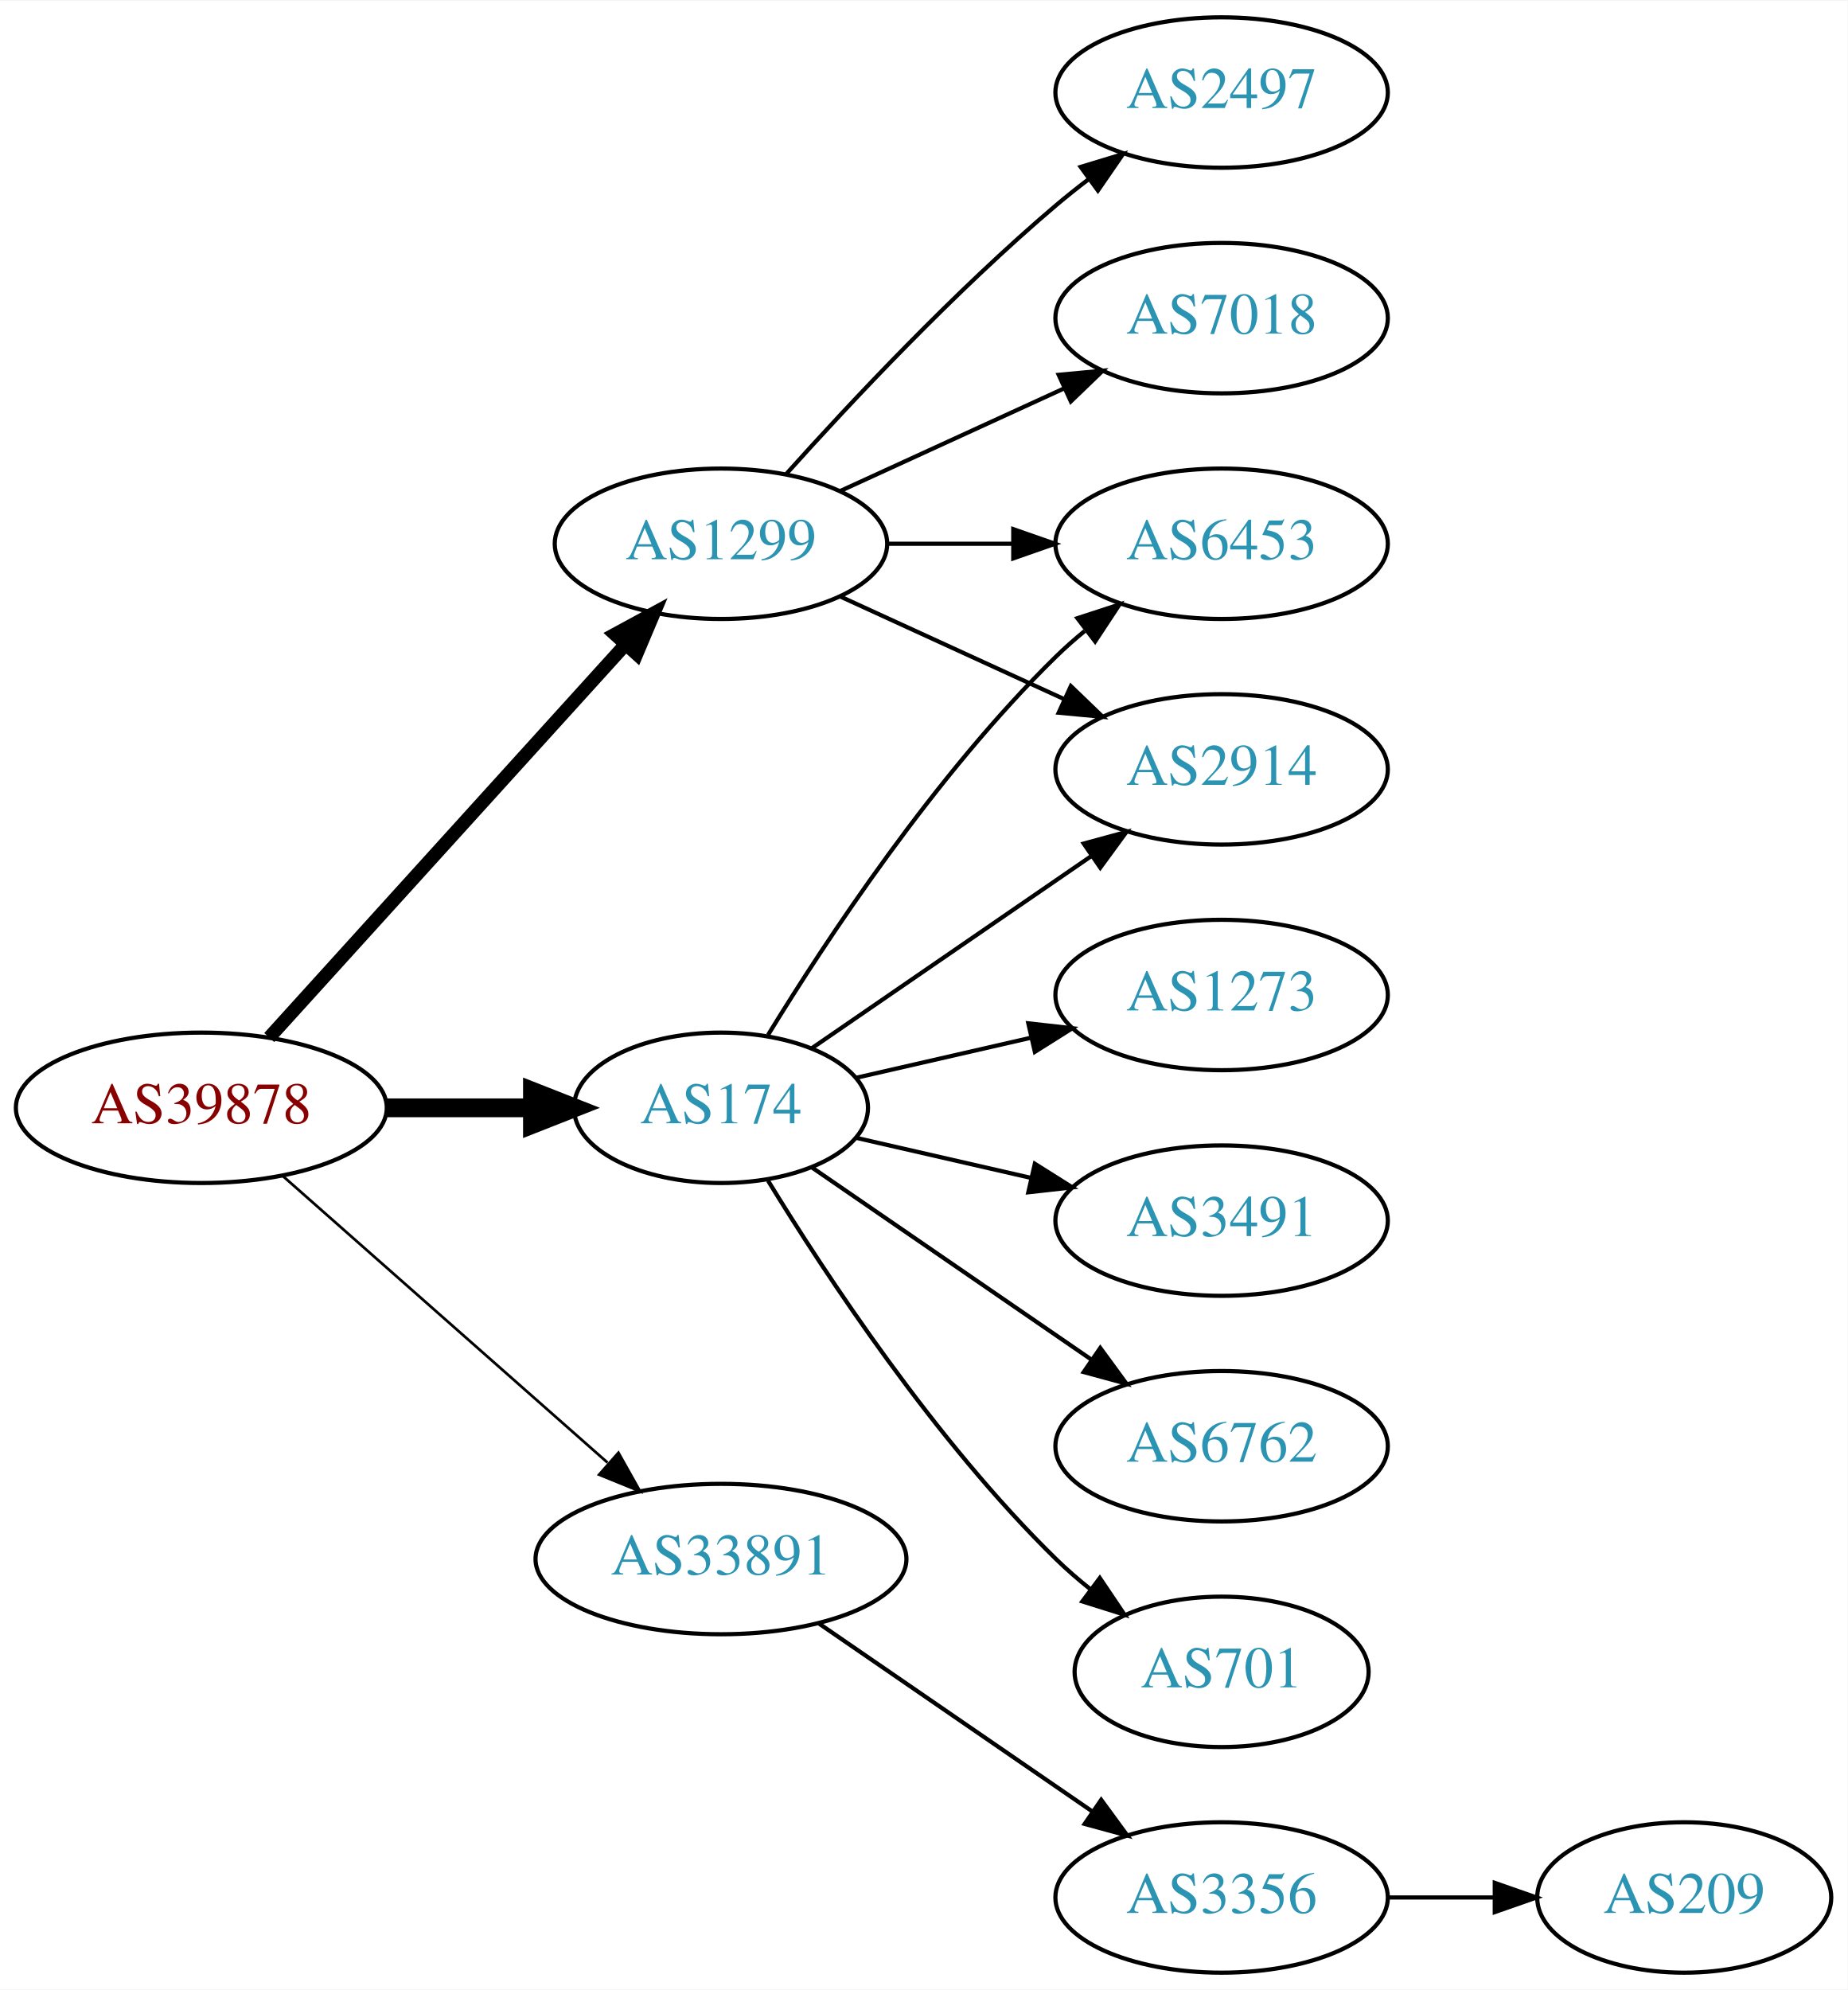
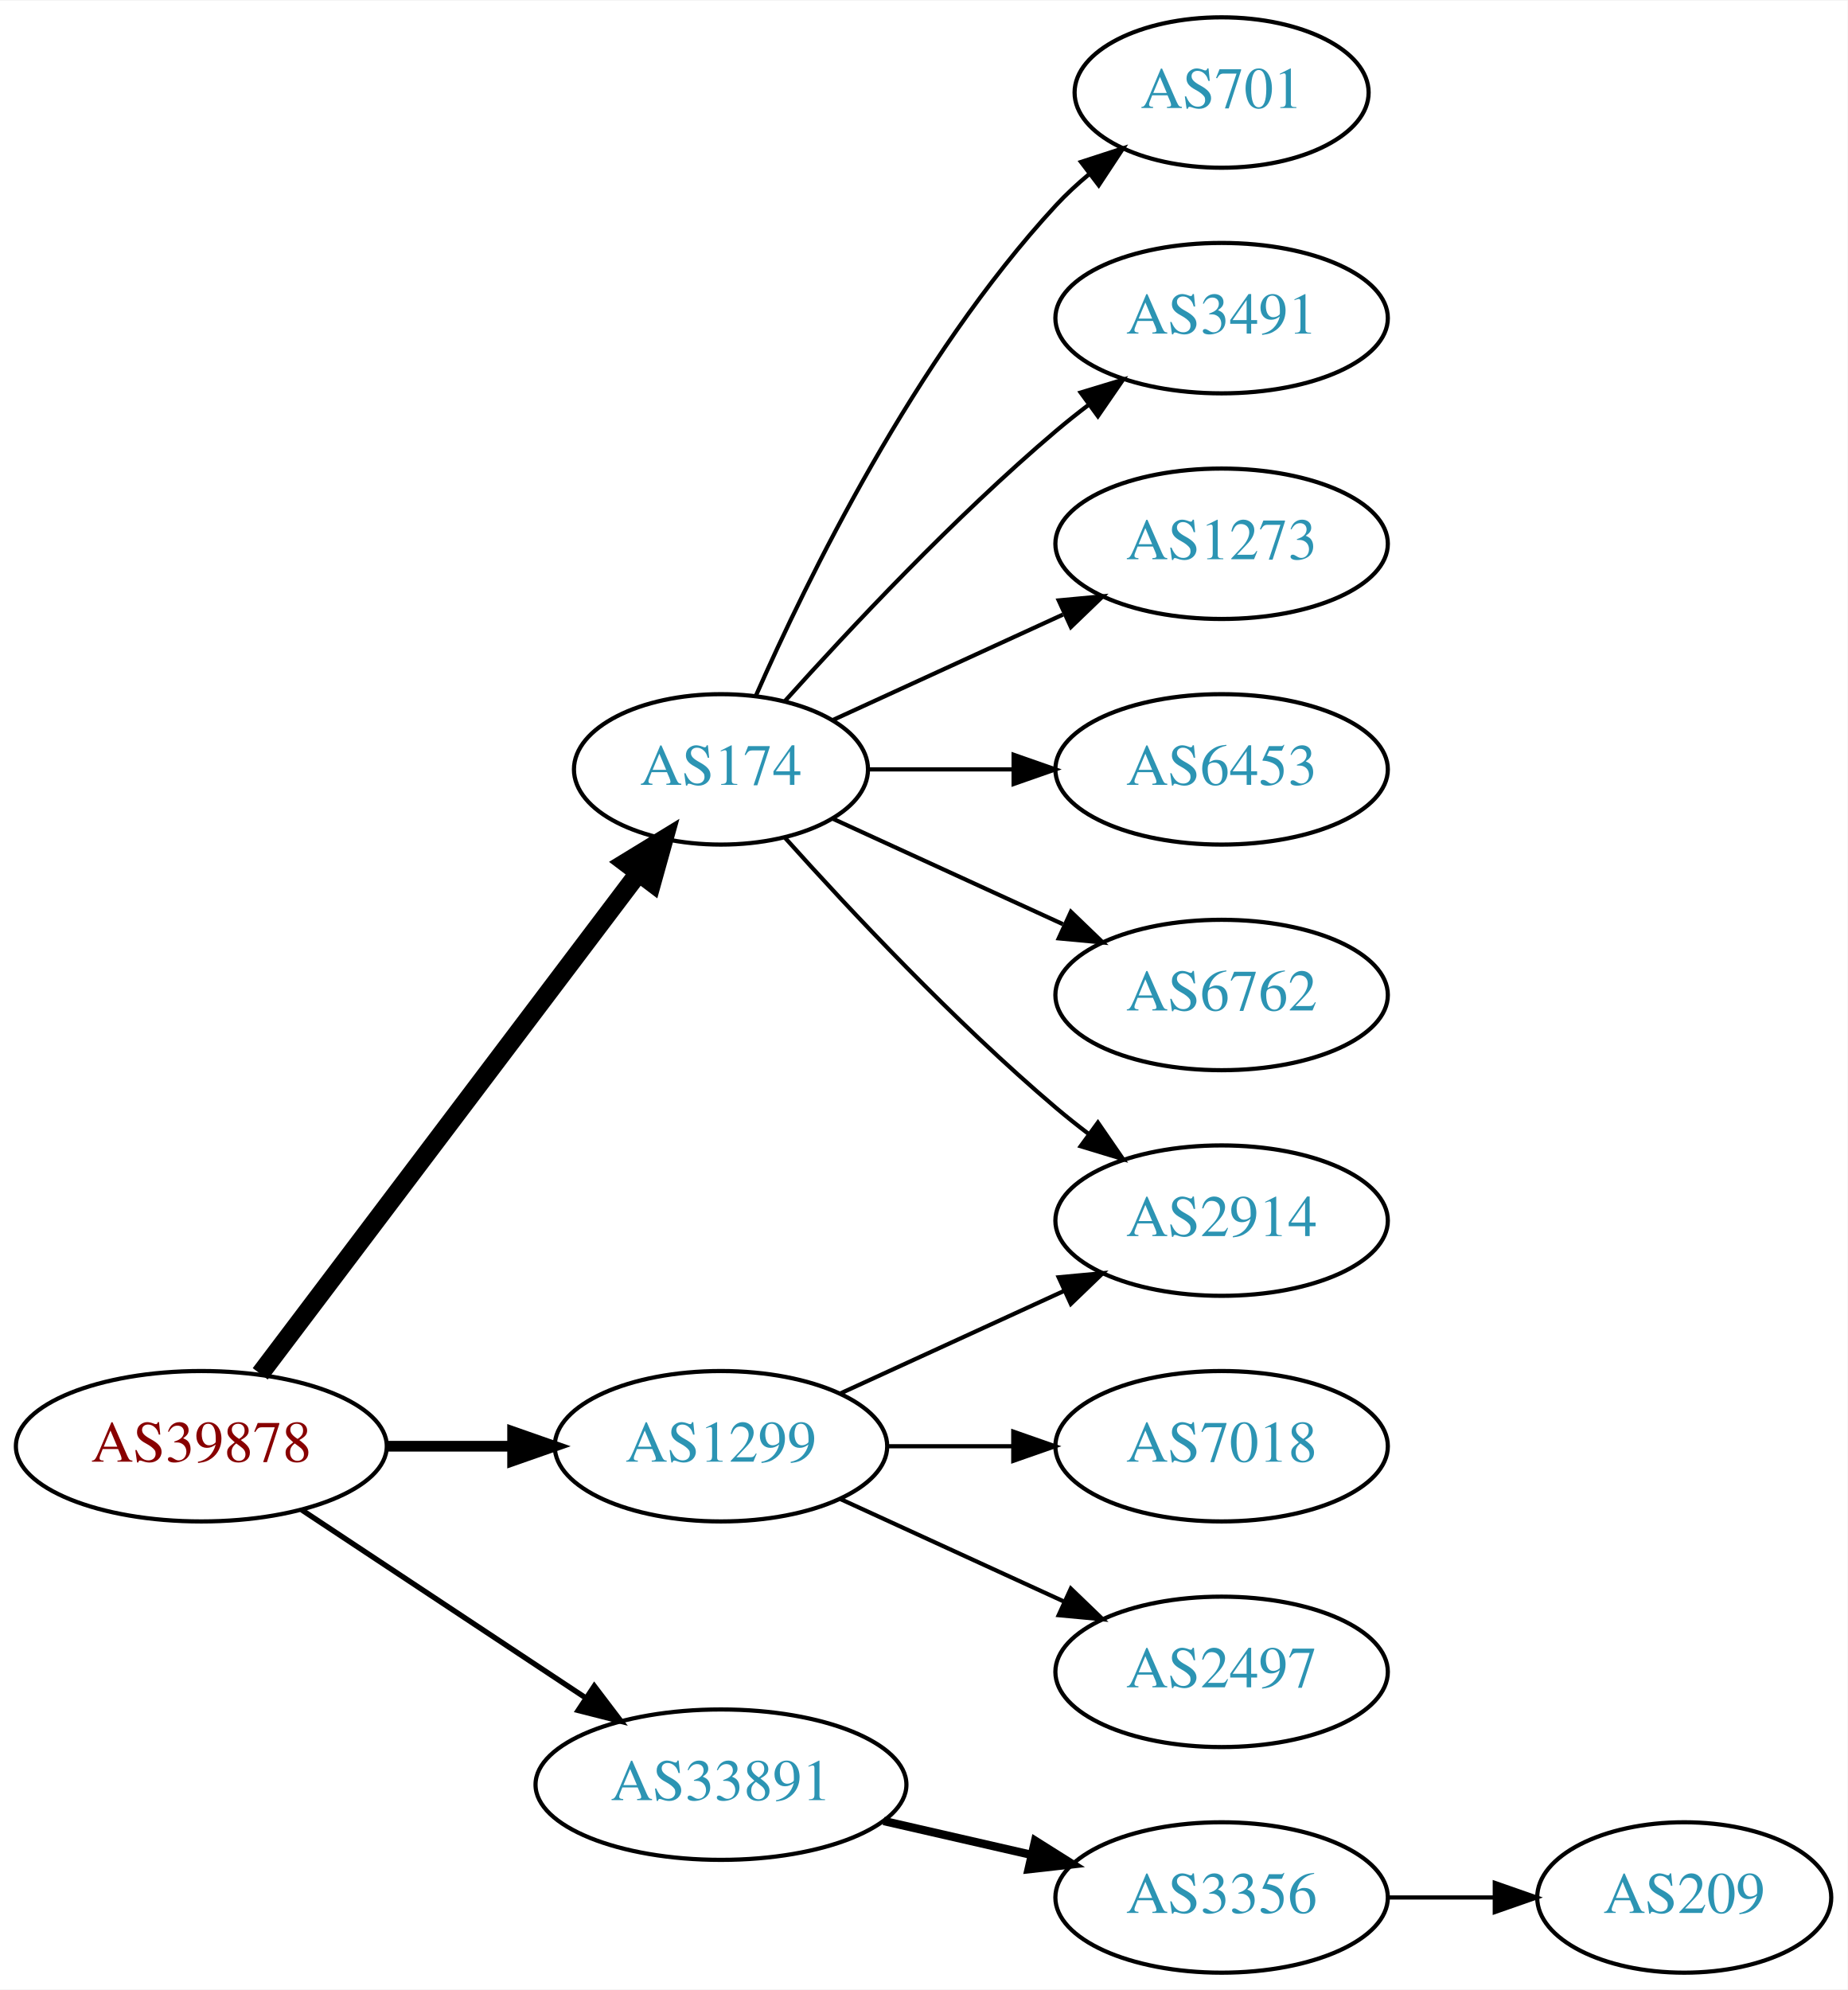
<svg xmlns="http://www.w3.org/2000/svg" xmlns:xlink="http://www.w3.org/1999/xlink" width="442pt" height="476pt" viewBox="0.00 0.00 442.27 476.00">
  <g id="graph0" class="graph" transform="scale(1 1) rotate(0) translate(4 472)">
    <polygon fill="white" stroke="none" points="-4,4 -4,-472 438.271,-472 438.271,4 -4,4" />
    <g id="node1" class="node">
      <g id="a_node1">
        <a xlink:href="/asn/39878" xlink:title="AS39878 ~ Peter Rauter GmbH [AT]">
-           <ellipse fill="#ffffff" stroke="black" cx="44.196" cy="-207" rx="44.393" ry="18" />
-           <text text-anchor="middle" x="44.196" y="-203.3" font-family="Times,serif" font-size="14.00" fill="#880000">AS39878</text>
+           <ellipse fill="#ffffff" stroke="black" cx="44.196" cy="-126" rx="44.393" ry="18" />
+           <text text-anchor="middle" x="44.196" y="-122.3" font-family="Times,serif" font-size="14.00" fill="#880000">AS39878</text>
        </a>
      </g>
    </g>
    <g id="node2" class="node">
      <g id="a_node2">
        <a xlink:href="/asn/174" xlink:title="AS174 ~ Cogent Communications [US]">
-           <ellipse fill="#ffffff" stroke="black" cx="168.588" cy="-207" rx="35.194" ry="18" />
-           <text text-anchor="middle" x="168.588" y="-203.3" font-family="Times,serif" font-size="14.00" fill="#2c94b3">AS174</text>
+           <ellipse fill="#ffffff" stroke="black" cx="168.588" cy="-288" rx="35.194" ry="18" />
+           <text text-anchor="middle" x="168.588" y="-284.3" font-family="Times,serif" font-size="14.00" fill="#2c94b3">AS174</text>
        </a>
      </g>
    </g>
    <g id="edge1" class="edge">
-       <path fill="none" stroke="black" stroke-width="4.5" d="M88.692,-207C99.949,-207 112.081,-207 123.375,-207" />
-       <polygon fill="black" stroke="black" stroke-width="4.5" points="123.462,-210.938 133.462,-207 123.462,-203.063 123.462,-210.938" />
+       <path fill="none" stroke="black" stroke-width="4.5" d="M58.294,-143.337C80.032,-172.109 123.643,-229.834 148.706,-263.007" />
+       <polygon fill="black" stroke="black" stroke-width="4.5" points="145.781,-265.668 154.951,-271.273 152.065,-260.921 145.781,-265.668" />
    </g>
    <g id="node3" class="node">
      <g id="a_node3">
        <a xlink:href="/asn/1299" xlink:title="AS1299 ~ Telia Carrier [EU]">
-           <ellipse fill="#ffffff" stroke="black" cx="168.588" cy="-342" rx="39.794" ry="18" />
-           <text text-anchor="middle" x="168.588" y="-338.3" font-family="Times,serif" font-size="14.00" fill="#2c94b3">AS1299</text>
+           <ellipse fill="#ffffff" stroke="black" cx="168.588" cy="-126" rx="39.794" ry="18" />
+           <text text-anchor="middle" x="168.588" y="-122.3" font-family="Times,serif" font-size="14.00" fill="#2c94b3">AS1299</text>
        </a>
      </g>
    </g>
    <g id="edge2" class="edge">
-       <path fill="none" stroke="black" stroke-width="3.214" d="M60.45,-223.825C81.913,-247.499 121.144,-290.771 145.711,-317.87" />
-       <polygon fill="black" stroke="black" stroke-width="3.214" points="143.217,-320.329 152.527,-325.387 148.403,-315.628 143.217,-320.329" />
+       <path fill="none" stroke="black" stroke-width="2.571" d="M88.692,-126C98.381,-126 108.717,-126 118.61,-126" />
+       <polygon fill="black" stroke="black" stroke-width="2.571" points="118.713,-129.5 128.713,-126 118.713,-122.5 118.713,-129.5" />
    </g>
    <g id="node4" class="node">
      <g id="a_node4">
        <a xlink:href="/asn/33891" xlink:title="AS33891 ~ CORE-BACKBONE GMBH GLOBAL NETWORK [DE]">
-           <ellipse fill="#ffffff" stroke="black" cx="168.588" cy="-99" rx="44.393" ry="18" />
-           <text text-anchor="middle" x="168.588" y="-95.3" font-family="Times,serif" font-size="14.00" fill="#2c94b3">AS33891</text>
+           <ellipse fill="#ffffff" stroke="black" cx="168.588" cy="-45" rx="44.393" ry="18" />
+           <text text-anchor="middle" x="168.588" y="-41.3" font-family="Times,serif" font-size="14.00" fill="#2c94b3">AS33891</text>
        </a>
      </g>
    </g>
    <g id="edge3" class="edge">
-       <path fill="none" stroke="black" stroke-width="0.643" d="M63.785,-190.597C84.482,-172.333 118.089,-142.678 141.434,-122.079" />
-       <polygon fill="black" stroke="black" stroke-width="0.643" points="144.043,-124.444 149.226,-115.203 139.412,-119.195 144.043,-124.444" />
+       <path fill="none" stroke="black" stroke-width="1.286" d="M68.217,-110.765C87.449,-98.037 115.056,-79.766 136.294,-65.711" />
+       <polygon fill="black" stroke="black" stroke-width="1.286" points="138.263,-68.605 144.67,-60.167 134.4,-62.767 138.263,-68.605" />
    </g>
    <g id="node5" class="node">
      <g id="a_node5">
        <a xlink:href="/asn/701" xlink:title="AS701 ~ UUNET [US]">
-           <ellipse fill="#ffffff" stroke="black" cx="288.431" cy="-72" rx="35.194" ry="18" />
-           <text text-anchor="middle" x="288.431" y="-68.3" font-family="Times,serif" font-size="14.00" fill="#2c94b3">AS701</text>
+           <ellipse fill="#ffffff" stroke="black" cx="288.431" cy="-450" rx="35.194" ry="18" />
+           <text text-anchor="middle" x="288.431" y="-446.3" font-family="Times,serif" font-size="14.00" fill="#2c94b3">AS701</text>
        </a>
      </g>
    </g>
    <g id="edge4" class="edge">
-       <path fill="none" stroke="black" d="M179.854,-189.56C193.662,-167.009 219.851,-127.278 248.784,-99 251.32,-96.522 254.103,-94.11 256.979,-91.812" />
-       <polygon fill="black" stroke="black" points="259.275,-94.466 265.195,-85.679 255.088,-88.856 259.275,-94.466" />
+       <path fill="none" stroke="black" d="M177.004,-305.761C189.072,-333.183 215.044,-386.473 248.784,-423 251.19,-425.604 253.887,-428.1 256.71,-430.449" />
+       <polygon fill="black" stroke="black" points="254.778,-433.378 264.854,-436.653 259.019,-427.809 254.778,-433.378" />
    </g>
    <g id="node6" class="node">
      <g id="a_node6">
-         <a xlink:href="/asn/2914" xlink:title="AS2914 ~ NTT America, Inc. [US]">
-           <ellipse fill="#ffffff" stroke="black" cx="288.431" cy="-288" rx="39.794" ry="18" />
-           <text text-anchor="middle" x="288.431" y="-284.3" font-family="Times,serif" font-size="14.00" fill="#2c94b3">AS2914</text>
+         <a xlink:href="/asn/3491" xlink:title="AS3491 ~ PCCW Global, Inc. [US]">
+           <ellipse fill="#ffffff" stroke="black" cx="288.431" cy="-396" rx="39.794" ry="18" />
+           <text text-anchor="middle" x="288.431" y="-392.3" font-family="Times,serif" font-size="14.00" fill="#2c94b3">AS3491</text>
        </a>
      </g>
    </g>
    <g id="edge5" class="edge">
-       <path fill="none" stroke="black" d="M190.385,-221.295C208.968,-234.068 236.419,-252.937 257.387,-267.349" />
-       <polygon fill="black" stroke="black" points="255.421,-270.245 265.645,-273.025 259.387,-264.476 255.421,-270.245" />
+       <path fill="none" stroke="black" d="M183.95,-304.409C199.223,-321.432 224.482,-348.396 248.784,-369 251.281,-371.117 253.942,-373.232 256.653,-375.293" />
+       <polygon fill="black" stroke="black" points="254.69,-378.194 264.83,-381.266 258.819,-372.541 254.69,-378.194" />
    </g>
    <g id="node7" class="node">
      <g id="a_node7">
-         <a xlink:href="/asn/6453" xlink:title="AS6453 ~ TATA COMMUNICATIONS (AMERICA) INC [US]">
+         <a xlink:href="/asn/1273" xlink:title="AS1273 ~ Vodafone Group PLC [EU]">
          <ellipse fill="#ffffff" stroke="black" cx="288.431" cy="-342" rx="39.794" ry="18" />
-           <text text-anchor="middle" x="288.431" y="-338.3" font-family="Times,serif" font-size="14.00" fill="#2c94b3">AS6453</text>
+           <text text-anchor="middle" x="288.431" y="-338.3" font-family="Times,serif" font-size="14.00" fill="#2c94b3">AS1273</text>
        </a>
      </g>
    </g>
    <g id="edge6" class="edge">
-       <path fill="none" stroke="black" d="M179.854,-224.44C193.662,-246.991 219.851,-286.722 248.784,-315 250.924,-317.092 253.242,-319.137 255.642,-321.106" />
-       <polygon fill="black" stroke="black" points="253.908,-324.185 263.983,-327.464 258.152,-318.618 253.908,-324.185" />
+       <path fill="none" stroke="black" d="M195.449,-299.851C211.57,-307.238 232.572,-316.862 250.438,-325.048" />
+       <polygon fill="black" stroke="black" points="249.44,-328.441 259.989,-329.425 252.356,-322.077 249.44,-328.441" />
    </g>
    <g id="node8" class="node">
      <g id="a_node8">
-         <a xlink:href="/asn/1273" xlink:title="AS1273 ~ Vodafone Group PLC [EU]">
-           <ellipse fill="#ffffff" stroke="black" cx="288.431" cy="-234" rx="39.794" ry="18" />
-           <text text-anchor="middle" x="288.431" y="-230.3" font-family="Times,serif" font-size="14.00" fill="#2c94b3">AS1273</text>
+         <a xlink:href="/asn/6453" xlink:title="AS6453 ~ TATA COMMUNICATIONS (AMERICA) INC [US]">
+           <ellipse fill="#ffffff" stroke="black" cx="288.431" cy="-288" rx="39.794" ry="18" />
+           <text text-anchor="middle" x="288.431" y="-284.3" font-family="Times,serif" font-size="14.00" fill="#2c94b3">AS6453</text>
        </a>
      </g>
    </g>
    <g id="edge7" class="edge">
-       <path fill="none" stroke="black" d="M200.858,-214.165C213.698,-217.106 228.802,-220.567 242.77,-223.767" />
-       <polygon fill="black" stroke="black" points="242.161,-227.219 252.69,-226.04 243.725,-220.395 242.161,-227.219" />
+       <path fill="none" stroke="black" d="M203.99,-288C214.814,-288 226.982,-288 238.608,-288" />
+       <polygon fill="black" stroke="black" points="238.639,-291.5 248.639,-288 238.639,-284.5 238.639,-291.5" />
    </g>
    <g id="node9" class="node">
      <g id="a_node9">
-         <a xlink:href="/asn/3491" xlink:title="AS3491 ~ PCCW Global, Inc. [US]">
+         <a xlink:href="/asn/2914" xlink:title="AS2914 ~ NTT America, Inc. [US]">
          <ellipse fill="#ffffff" stroke="black" cx="288.431" cy="-180" rx="39.794" ry="18" />
-           <text text-anchor="middle" x="288.431" y="-176.3" font-family="Times,serif" font-size="14.00" fill="#2c94b3">AS3491</text>
+           <text text-anchor="middle" x="288.431" y="-176.3" font-family="Times,serif" font-size="14.00" fill="#2c94b3">AS2914</text>
        </a>
      </g>
    </g>
    <g id="edge8" class="edge">
-       <path fill="none" stroke="black" d="M200.858,-199.835C213.698,-196.894 228.802,-193.433 242.77,-190.233" />
-       <polygon fill="black" stroke="black" points="243.725,-193.605 252.69,-187.96 242.161,-186.781 243.725,-193.605" />
+       <path fill="none" stroke="black" d="M183.95,-271.591C199.223,-254.568 224.482,-227.604 248.784,-207 251.281,-204.883 253.942,-202.768 256.653,-200.707" />
+       <polygon fill="black" stroke="black" points="258.819,-203.459 264.83,-194.734 254.69,-197.806 258.819,-203.459" />
    </g>
    <g id="node10" class="node">
      <g id="a_node10">
        <a xlink:href="/asn/6762" xlink:title="AS6762 ~ TELECOM ITALIA SPARKLE S.p.A. [IT]">
-           <ellipse fill="#ffffff" stroke="black" cx="288.431" cy="-126" rx="39.794" ry="18" />
-           <text text-anchor="middle" x="288.431" y="-122.3" font-family="Times,serif" font-size="14.00" fill="#2c94b3">AS6762</text>
+           <ellipse fill="#ffffff" stroke="black" cx="288.431" cy="-234" rx="39.794" ry="18" />
+           <text text-anchor="middle" x="288.431" y="-230.3" font-family="Times,serif" font-size="14.00" fill="#2c94b3">AS6762</text>
        </a>
      </g>
    </g>
    <g id="edge9" class="edge">
-       <path fill="none" stroke="black" d="M190.385,-192.705C208.968,-179.932 236.419,-161.063 257.387,-146.651" />
-       <polygon fill="black" stroke="black" points="259.387,-149.524 265.645,-140.975 255.421,-143.755 259.387,-149.524" />
+       <path fill="none" stroke="black" d="M195.449,-276.149C211.57,-268.762 232.572,-259.138 250.438,-250.952" />
+       <polygon fill="black" stroke="black" points="252.356,-253.923 259.989,-246.575 249.44,-247.559 252.356,-253.923" />
    </g>
    <g id="edge11" class="edge">
-       <path fill="none" stroke="black" d="M197.217,-329.339C213.174,-322.027 233.445,-312.739 250.727,-304.819" />
-       <polygon fill="black" stroke="black" points="252.342,-307.929 259.975,-300.581 249.426,-301.565 252.342,-307.929" />
-     </g>
-     <g id="edge10" class="edge">
-       <path fill="none" stroke="black" d="M208.501,-342C218.054,-342 228.404,-342 238.367,-342" />
-       <polygon fill="black" stroke="black" points="238.559,-345.5 248.559,-342 238.559,-338.5 238.559,-345.5" />
+       <path fill="none" stroke="black" d="M197.217,-138.661C213.174,-145.973 233.445,-155.261 250.727,-163.181" />
+       <polygon fill="black" stroke="black" points="249.426,-166.435 259.975,-167.419 252.342,-160.071 249.426,-166.435" />
    </g>
    <g id="node11" class="node">
      <g id="a_node11">
        <a xlink:href="/asn/7018" xlink:title="AS7018 ~ AT&amp;T Services, Inc. [US]">
-           <ellipse fill="#ffffff" stroke="black" cx="288.431" cy="-396" rx="39.794" ry="18" />
-           <text text-anchor="middle" x="288.431" y="-392.3" font-family="Times,serif" font-size="14.00" fill="#2c94b3">AS7018</text>
+           <ellipse fill="#ffffff" stroke="black" cx="288.431" cy="-126" rx="39.794" ry="18" />
+           <text text-anchor="middle" x="288.431" y="-122.3" font-family="Times,serif" font-size="14.00" fill="#2c94b3">AS7018</text>
+         </a>
+       </g>
+     </g>
+     <g id="edge10" class="edge">
+       <path fill="none" stroke="black" d="M208.501,-126C218.054,-126 228.404,-126 238.367,-126" />
+       <polygon fill="black" stroke="black" points="238.559,-129.5 248.559,-126 238.559,-122.5 238.559,-129.5" />
+     </g>
+     <g id="node12" class="node">
+       <g id="a_node12">
+         <a xlink:href="/asn/2497" xlink:title="AS2497 ~ Internet Initiative Japan Inc. [JP]">
+           <ellipse fill="#ffffff" stroke="black" cx="288.431" cy="-72" rx="39.794" ry="18" />
+           <text text-anchor="middle" x="288.431" y="-68.3" font-family="Times,serif" font-size="14.00" fill="#2c94b3">AS2497</text>
        </a>
      </g>
    </g>
    <g id="edge12" class="edge">
-       <path fill="none" stroke="black" d="M197.217,-354.661C213.174,-361.973 233.445,-371.261 250.727,-379.181" />
-       <polygon fill="black" stroke="black" points="249.426,-382.435 259.975,-383.419 252.342,-376.071 249.426,-382.435" />
-     </g>
-     <g id="node12" class="node">
-       <g id="a_node12">
-         <a xlink:href="/asn/2497" xlink:title="AS2497 ~ Internet Initiative Japan Inc. [JP]">
-           <ellipse fill="#ffffff" stroke="black" cx="288.431" cy="-450" rx="39.794" ry="18" />
-           <text text-anchor="middle" x="288.431" y="-446.3" font-family="Times,serif" font-size="14.00" fill="#2c94b3">AS2497</text>
-         </a>
-       </g>
-     </g>
-     <g id="edge13" class="edge">
-       <path fill="none" stroke="black" d="M184.234,-358.725C199.535,-375.765 224.632,-402.523 248.784,-423 251.281,-425.117 253.942,-427.232 256.653,-429.293" />
-       <polygon fill="black" stroke="black" points="254.69,-432.194 264.83,-435.266 258.819,-426.541 254.69,-432.194" />
+       <path fill="none" stroke="black" d="M197.217,-113.339C213.174,-106.027 233.445,-96.739 250.727,-88.819" />
+       <polygon fill="black" stroke="black" points="252.342,-91.929 259.975,-84.581 249.426,-85.565 252.342,-91.929" />
    </g>
    <g id="node13" class="node">
      <g id="a_node13">
        <a xlink:href="/asn/3356" xlink:title="AS3356 ~ Level 3 Parent, LLC [US]">
          <ellipse fill="#ffffff" stroke="black" cx="288.431" cy="-18" rx="39.794" ry="18" />
          <text text-anchor="middle" x="288.431" y="-14.3" font-family="Times,serif" font-size="14.00" fill="#2c94b3">AS3356</text>
        </a>
      </g>
    </g>
-     <g id="edge14" class="edge">
-       <path fill="none" stroke="black" d="M192.031,-83.574C210.612,-70.802 237.173,-52.545 257.553,-38.537" />
-       <polygon fill="black" stroke="black" points="259.609,-41.371 265.867,-32.822 255.643,-35.602 259.609,-41.371" />
+     <g id="edge13" class="edge">
+       <path fill="none" stroke="black" stroke-width="2" d="M207.523,-36.308C218.764,-33.733 231.176,-30.889 242.799,-28.226" />
+       <polygon fill="black" stroke="black" stroke-width="2" points="243.795,-31.588 252.761,-25.944 242.232,-24.765 243.795,-31.588" />
    </g>
    <g id="node14" class="node">
      <g id="a_node14">
        <a xlink:href="/asn/209" xlink:title="AS209 ~ CenturyLink Communications, LLC [US]">
          <ellipse fill="#ffffff" stroke="black" cx="399.174" cy="-18" rx="35.194" ry="18" />
          <text text-anchor="middle" x="399.174" y="-14.3" font-family="Times,serif" font-size="14.00" fill="#2c94b3">AS209</text>
        </a>
      </g>
    </g>
-     <g id="edge15" class="edge">
+     <g id="edge14" class="edge">
      <path fill="none" stroke="black" d="M328.382,-18C336.615,-18 345.361,-18 353.777,-18" />
      <polygon fill="black" stroke="black" points="353.822,-21.5 363.822,-18 353.822,-14.5 353.822,-21.5" />
    </g>
  </g>
</svg>
